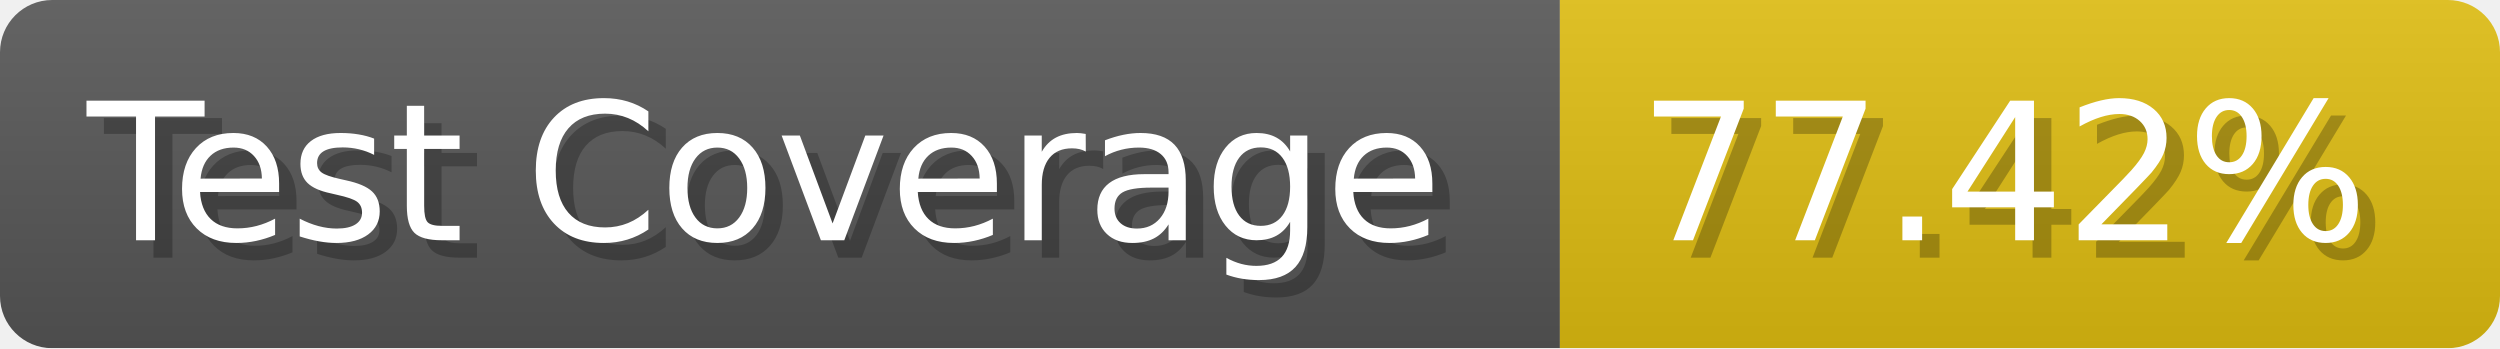
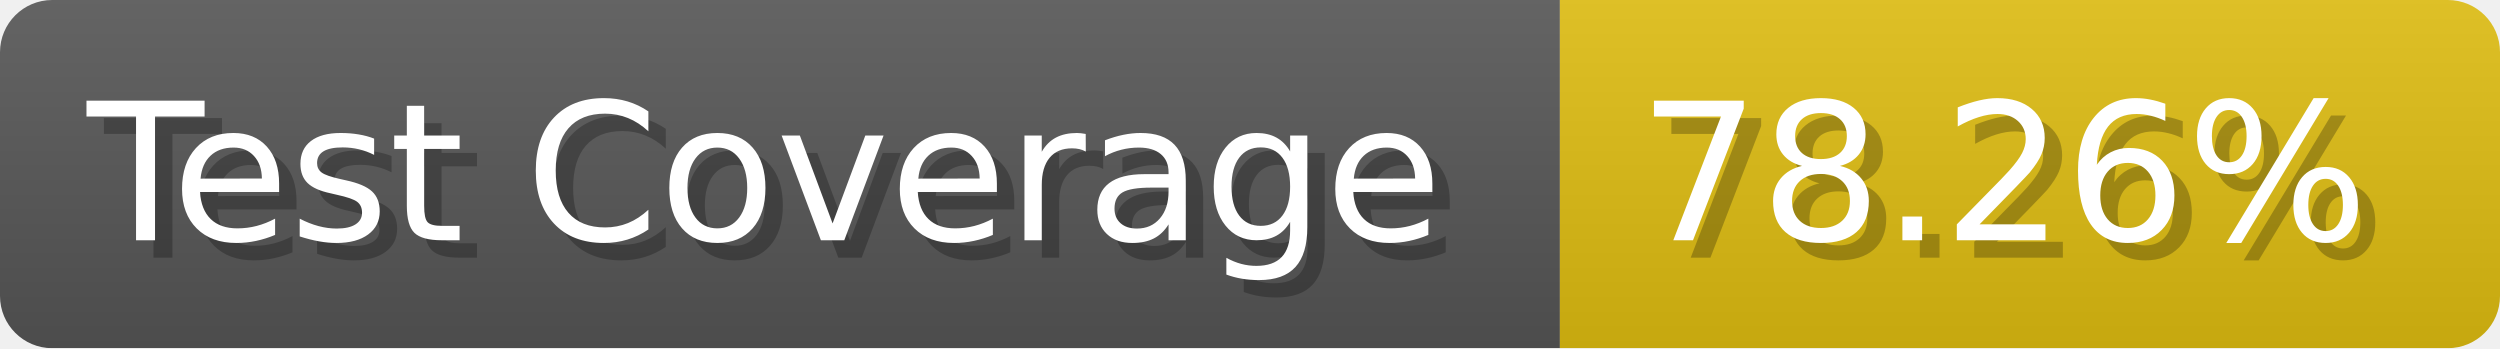
- <svg xmlns="http://www.w3.org/2000/svg" width="143.6" height="20" viewBox="0 0 1436 200" role="img" aria-label="Test Coverage: 77.42%">
+ <svg xmlns="http://www.w3.org/2000/svg" width="143.6" height="20" viewBox="0 0 1436 200" role="img" aria-label="Test Coverage: 78.26%">
  <linearGradient id="a" x2="0" y2="100%">
    <stop offset="0" stop-opacity=".1" stop-color="#EEE" />
    <stop offset="1" stop-opacity=".1" />
  </linearGradient>
  <mask id="m">
    <rect width="1436" height="200" rx="30" fill="#FFF" />
  </mask>
  <g mask="url(#m)">
    <rect width="896" height="200" fill="#555" />
    <rect width="540" height="200" fill="#DB1" x="896" />
    <rect width="1436" height="200" fill="url(#a)" />
  </g>
  <g aria-hidden="true" fill="#fff" text-anchor="start" font-family="Verdana,DejaVu Sans,sans-serif" font-size="110">
    <text x="60" y="148" textLength="796" fill="#000" opacity="0.25">Test Coverage</text>
    <text x="50" y="138" textLength="796">Test Coverage</text>
-     <text x="951" y="148" textLength="440" fill="#000" opacity="0.25">77.42%</text>
-     <text x="941" y="138" textLength="440">77.42%</text>
+     <text x="951" y="148" textLength="440" fill="#000" opacity="0.25">78.26%</text>
+     <text x="941" y="138" textLength="440">78.26%</text>
  </g>
</svg>
